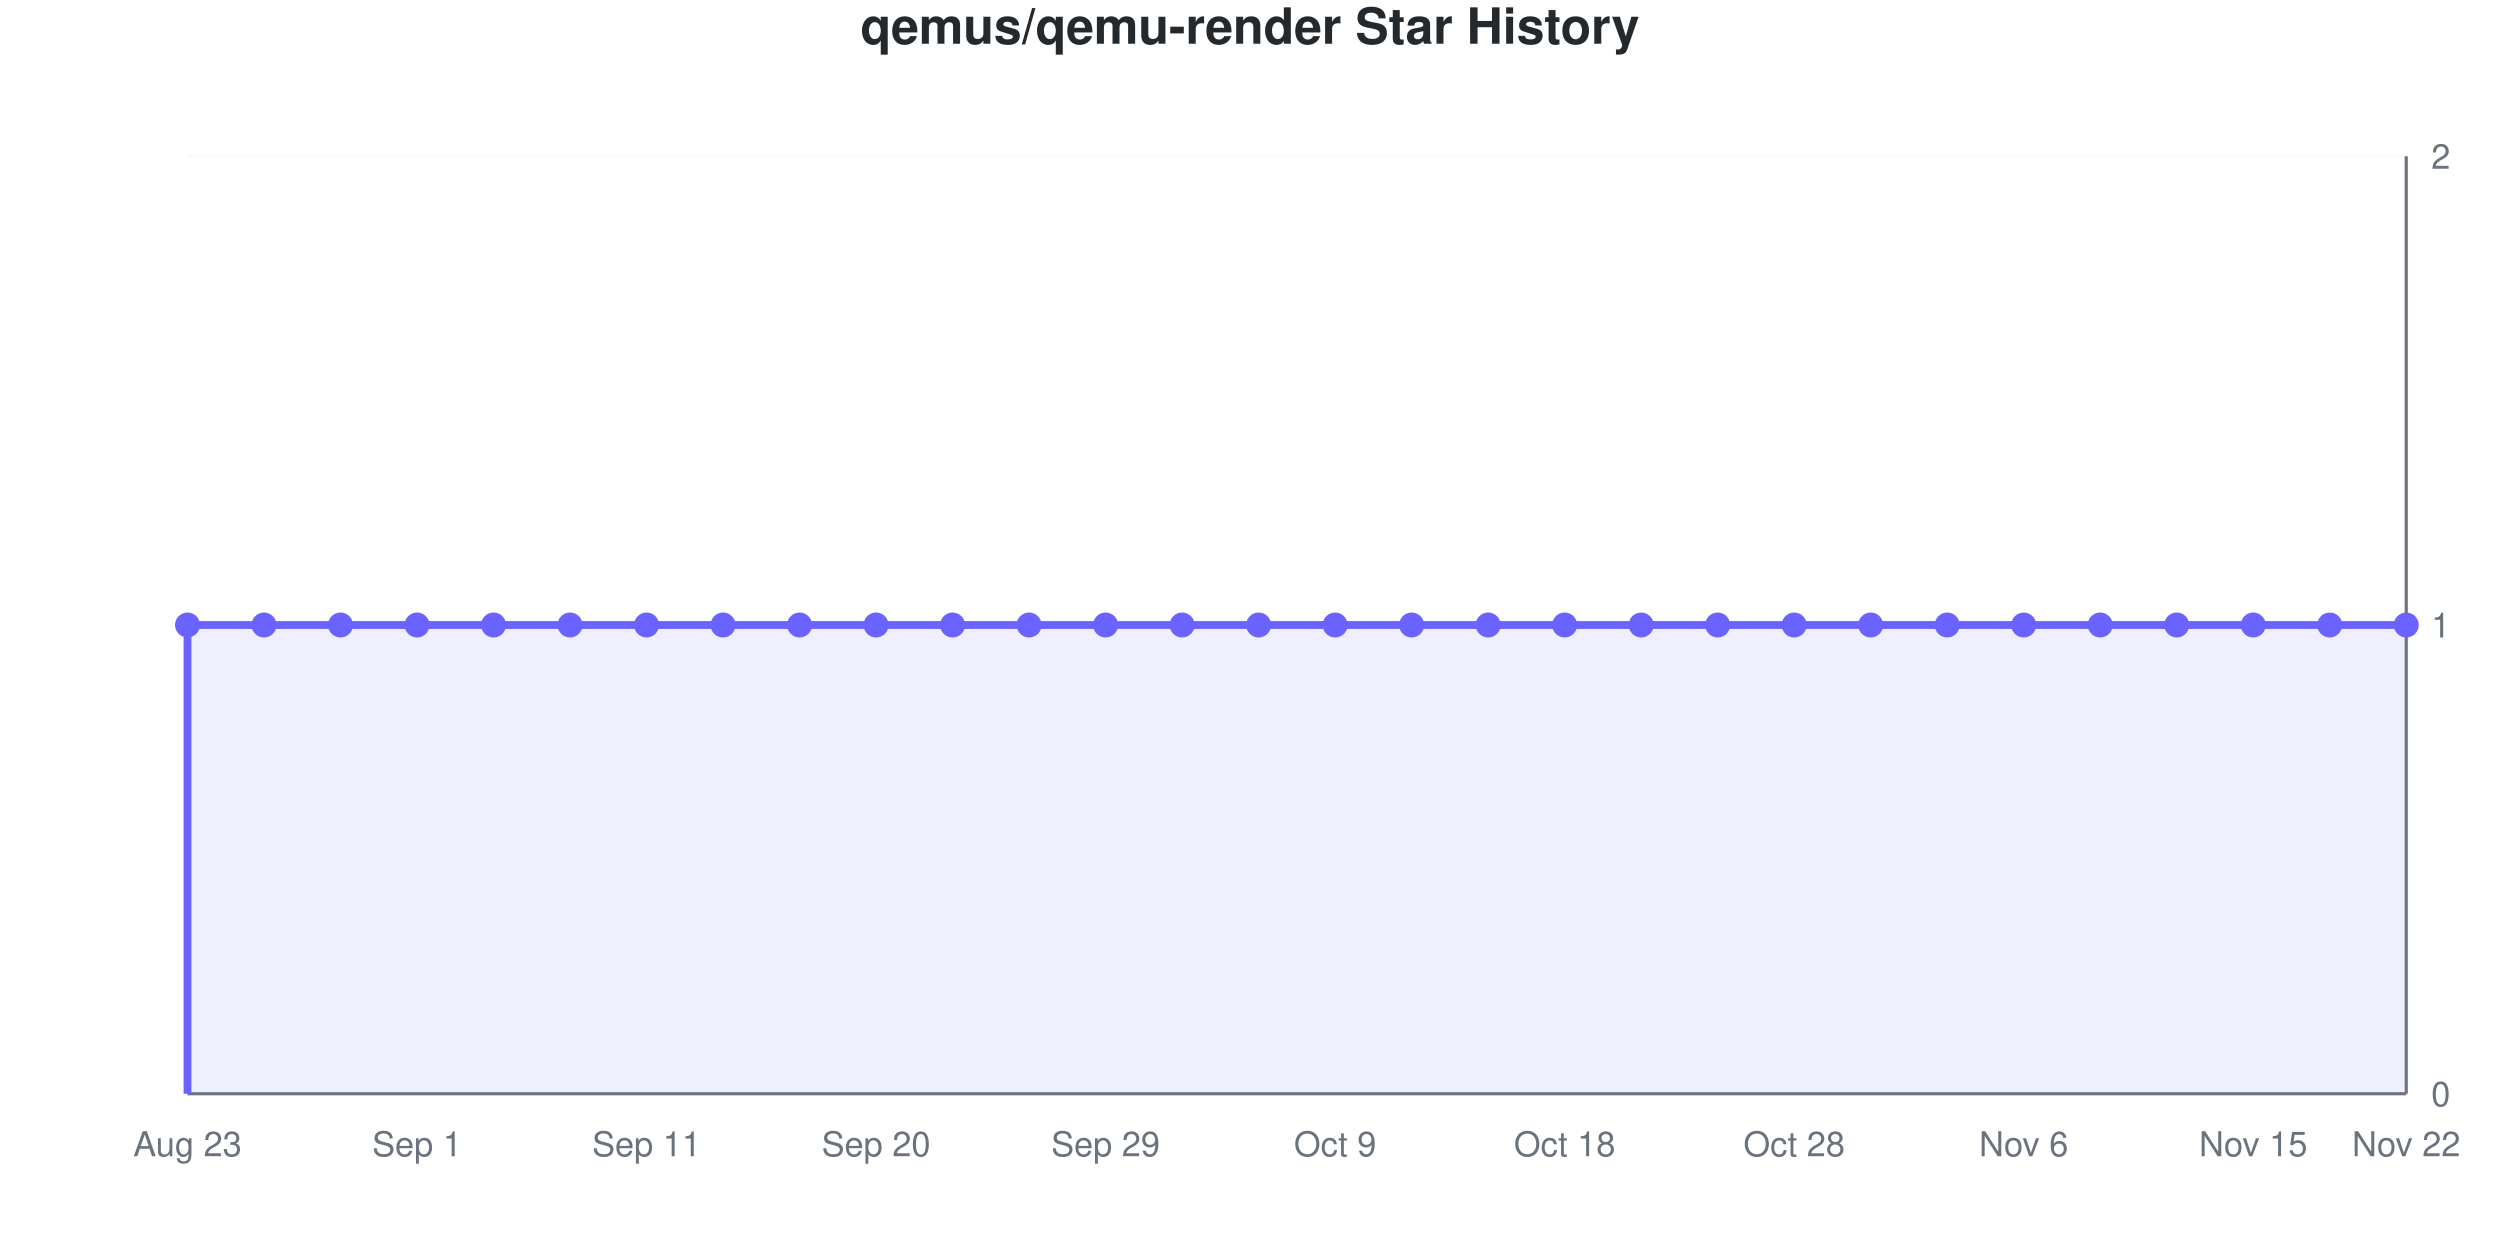
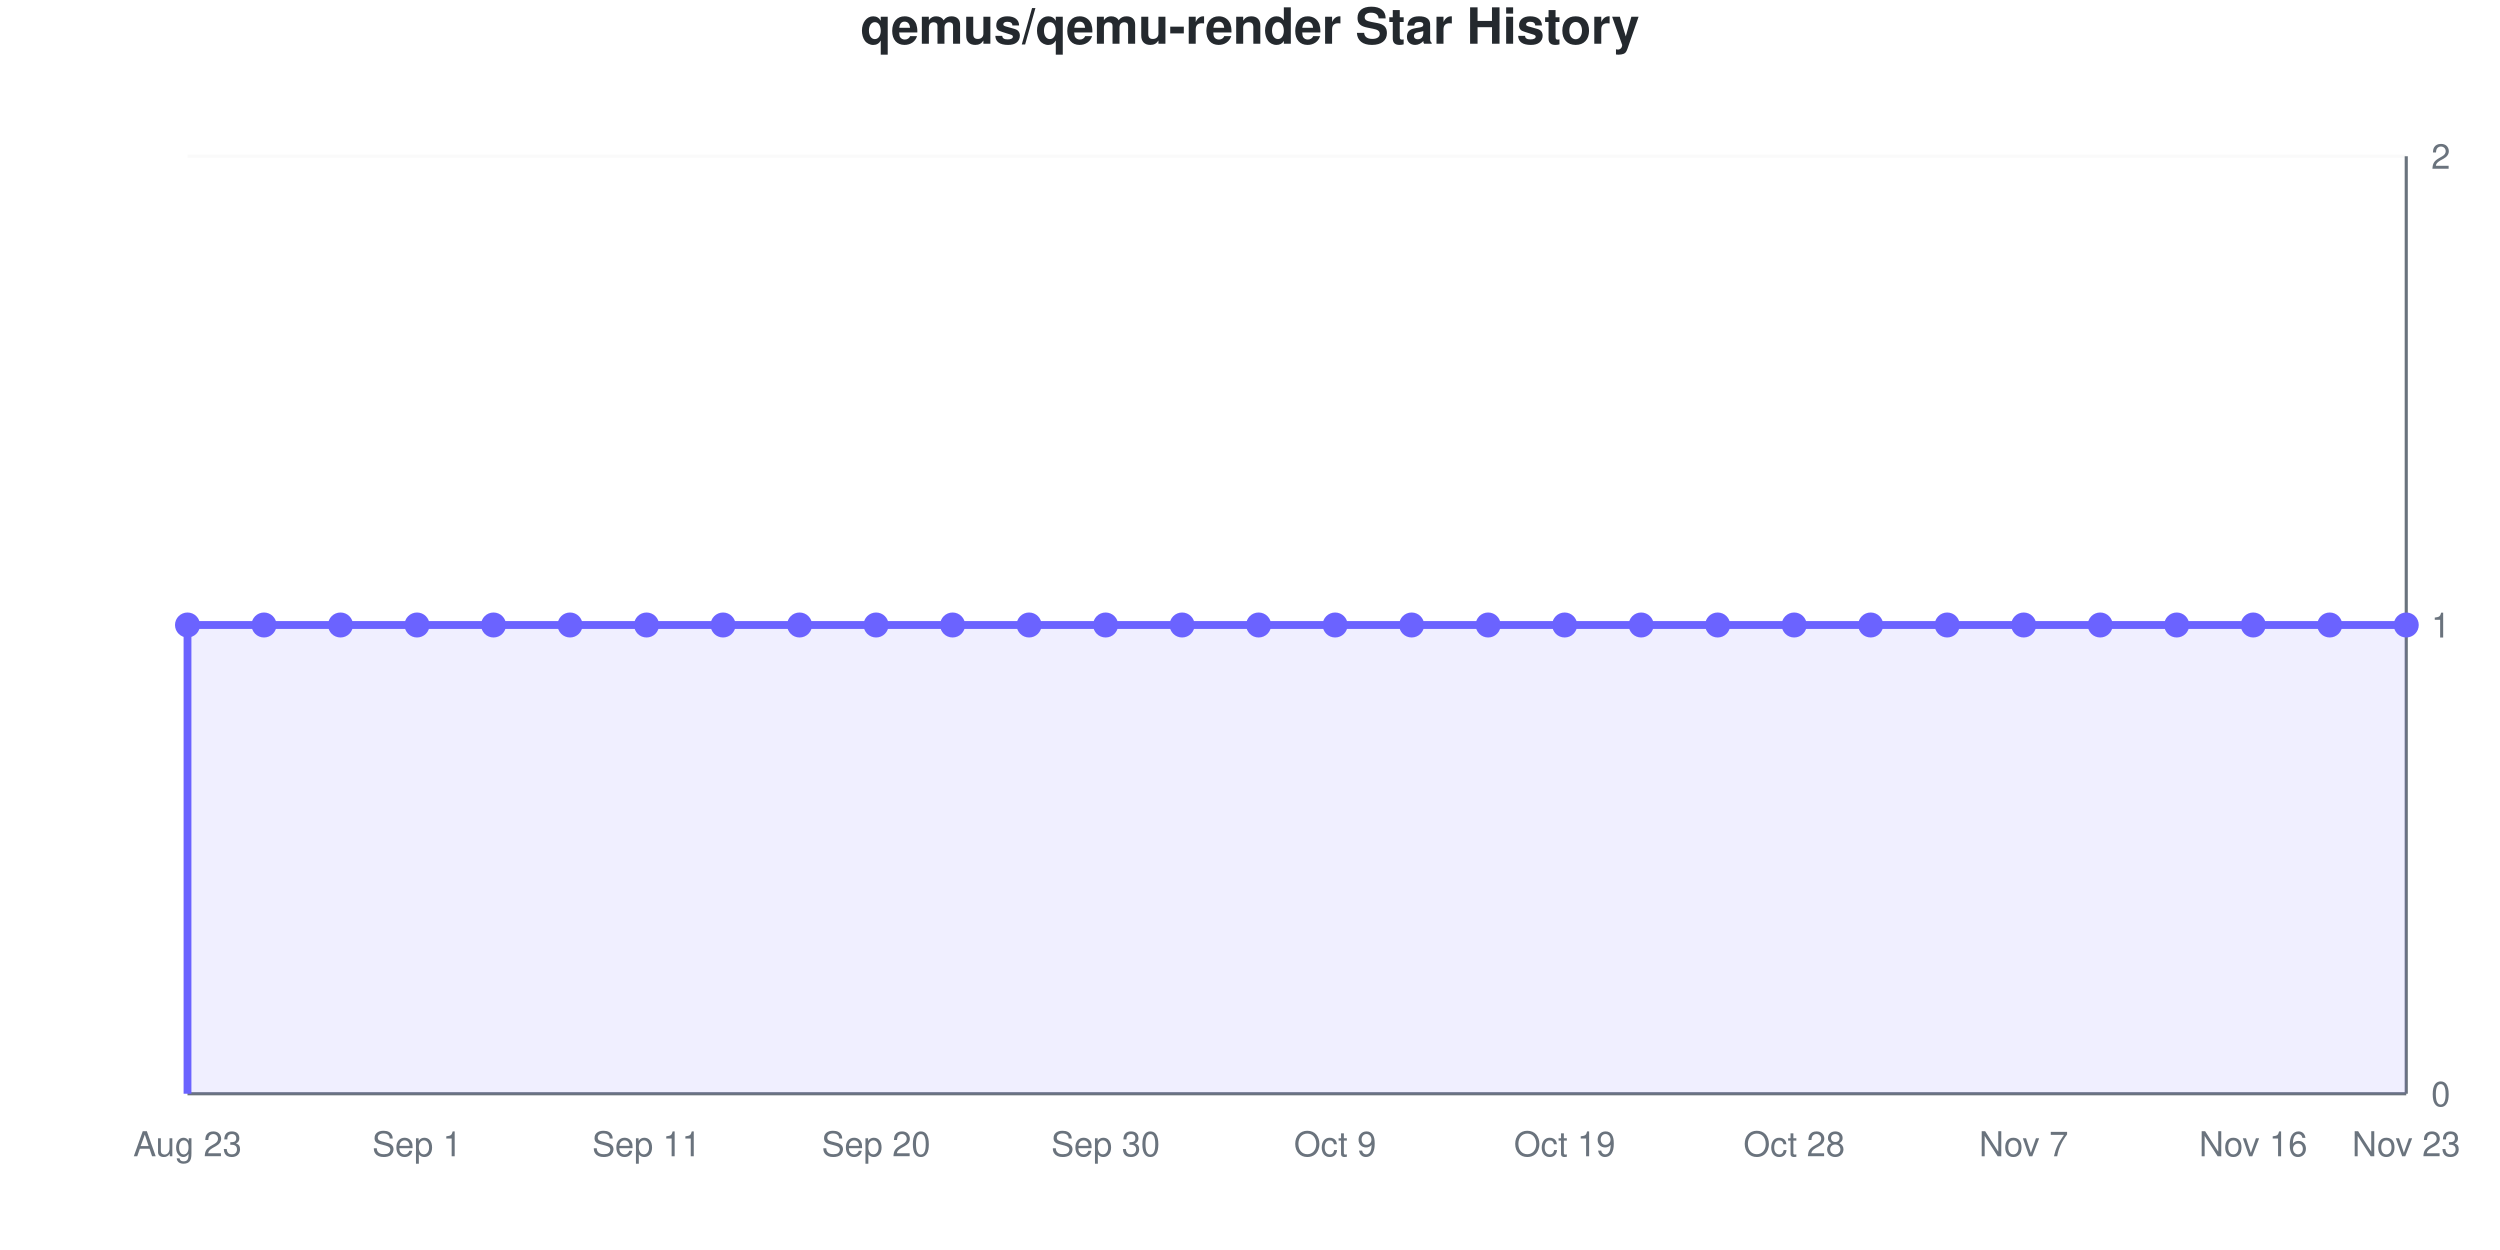
<svg xmlns="http://www.w3.org/2000/svg" viewBox="0 0 800 400" width="800" height="400" role="img">
  <style>
    @media (prefers-reduced-motion: no-preference) {
      @keyframes drawLine {
        to { stroke-dashoffset: 0; }
      }
      @keyframes fadeInPoint {
        0% { opacity: 0; }
        100% { opacity: 1; }
      }
      .data-line-0 {
        stroke-dasharray: 1290;
        stroke-dashoffset: 1290;
        animation: drawLine 2s ease-out forwards;
      }
      .data-point {
        opacity: 0;
        animation: fadeInPoint 0.5s ease-out forwards;
      }
    }
    .chart-bg { fill: #fff; }
    .chart-text { fill: #24292e; }
    .chart-muted { fill: #6a737d; }
    .chart-grid { stroke: #eee; }
    .chart-axis { stroke: #6a737d; }
    @media (prefers-color-scheme: dark) {
      .chart-bg { fill: #0d1117; }
      .chart-text { fill: #e6edf3; }
      .chart-muted { fill: #8b949e; }
      .chart-grid { stroke: #21262d; }
      .chart-axis { stroke: #8b949e; }
    }
  </style>
  <rect width="800" height="400" class="chart-bg" />
  <text x="400" y="14" text-anchor="middle" class="chart-text" font-size="16" font-weight="bold" font-family="-apple-system, BlinkMacSystemFont, 'Segoe UI', Helvetica, Arial, sans-serif">qemus/qemu-render Star History</text>
  <g class="grid">
    <line x1="60" y1="350" x2="770" y2="350" class="chart-grid" stroke-opacity="0.3" />
    <text x="778" y="354" text-anchor="start" class="chart-muted" font-size="11" font-family="-apple-system, BlinkMacSystemFont, 'Segoe UI', Helvetica, Arial, sans-serif">0</text>
    <line x1="60" y1="200" x2="770" y2="200" class="chart-grid" stroke-opacity="0.3" />
    <text x="778" y="204" text-anchor="start" class="chart-muted" font-size="11" font-family="-apple-system, BlinkMacSystemFont, 'Segoe UI', Helvetica, Arial, sans-serif">1</text>
    <line x1="60" y1="50" x2="770" y2="50" class="chart-grid" stroke-opacity="0.3" />
    <text x="778" y="54" text-anchor="start" class="chart-muted" font-size="11" font-family="-apple-system, BlinkMacSystemFont, 'Segoe UI', Helvetica, Arial, sans-serif">2</text>
  </g>
  <g class="milestones">
    
  </g>
  <g class="x-axis">
    <text x="60" y="370" text-anchor="middle" class="chart-muted" font-size="11" font-family="-apple-system, BlinkMacSystemFont, 'Segoe UI', Helvetica, Arial, sans-serif">Aug 23</text>
    <text x="133.448" y="370" text-anchor="middle" class="chart-muted" font-size="11" font-family="-apple-system, BlinkMacSystemFont, 'Segoe UI', Helvetica, Arial, sans-serif">Sep 1</text>
    <text x="206.897" y="370" text-anchor="middle" class="chart-muted" font-size="11" font-family="-apple-system, BlinkMacSystemFont, 'Segoe UI', Helvetica, Arial, sans-serif">Sep 11</text>
    <text x="280.345" y="370" text-anchor="middle" class="chart-muted" font-size="11" font-family="-apple-system, BlinkMacSystemFont, 'Segoe UI', Helvetica, Arial, sans-serif">Sep 20</text>
-     <text x="353.793" y="370" text-anchor="middle" class="chart-muted" font-size="11" font-family="-apple-system, BlinkMacSystemFont, 'Segoe UI', Helvetica, Arial, sans-serif">Sep 29</text>
+     <text x="353.793" y="370" text-anchor="middle" class="chart-muted" font-size="11" font-family="-apple-system, BlinkMacSystemFont, 'Segoe UI', Helvetica, Arial, sans-serif">Sep 30</text>
    <text x="427.241" y="370" text-anchor="middle" class="chart-muted" font-size="11" font-family="-apple-system, BlinkMacSystemFont, 'Segoe UI', Helvetica, Arial, sans-serif">Oct 9</text>
-     <text x="500.69" y="370" text-anchor="middle" class="chart-muted" font-size="11" font-family="-apple-system, BlinkMacSystemFont, 'Segoe UI', Helvetica, Arial, sans-serif">Oct 18</text>
+     <text x="500.69" y="370" text-anchor="middle" class="chart-muted" font-size="11" font-family="-apple-system, BlinkMacSystemFont, 'Segoe UI', Helvetica, Arial, sans-serif">Oct 19</text>
    <text x="574.138" y="370" text-anchor="middle" class="chart-muted" font-size="11" font-family="-apple-system, BlinkMacSystemFont, 'Segoe UI', Helvetica, Arial, sans-serif">Oct 28</text>
-     <text x="647.586" y="370" text-anchor="middle" class="chart-muted" font-size="11" font-family="-apple-system, BlinkMacSystemFont, 'Segoe UI', Helvetica, Arial, sans-serif">Nov 6</text>
-     <text x="721.034" y="370" text-anchor="middle" class="chart-muted" font-size="11" font-family="-apple-system, BlinkMacSystemFont, 'Segoe UI', Helvetica, Arial, sans-serif">Nov 15</text>
-     <text x="770" y="370" text-anchor="middle" class="chart-muted" font-size="11" font-family="-apple-system, BlinkMacSystemFont, 'Segoe UI', Helvetica, Arial, sans-serif">Nov 22</text>
+     <text x="647.586" y="370" text-anchor="middle" class="chart-muted" font-size="11" font-family="-apple-system, BlinkMacSystemFont, 'Segoe UI', Helvetica, Arial, sans-serif">Nov 7</text>
+     <text x="721.034" y="370" text-anchor="middle" class="chart-muted" font-size="11" font-family="-apple-system, BlinkMacSystemFont, 'Segoe UI', Helvetica, Arial, sans-serif">Nov 16</text>
+     <text x="770" y="370" text-anchor="middle" class="chart-muted" font-size="11" font-family="-apple-system, BlinkMacSystemFont, 'Segoe UI', Helvetica, Arial, sans-serif">Nov 23</text>
  </g>
  <line x1="770" y1="50" x2="770" y2="350" class="chart-axis" stroke-width="1" />
  <line x1="60" y1="350" x2="770" y2="350" class="chart-axis" stroke-width="1" />
  <path d="M60,350 L60,200 C68.161,200 76.322,200 84.483,200 C92.644,200 100.805,200 108.966,200 C117.126,200 125.287,200 133.448,200 C141.609,200 149.77,200 157.931,200 C166.092,200 174.253,200 182.414,200 C190.575,200 198.736,200 206.897,200 C215.057,200 223.218,200 231.379,200 C239.54,200 247.701,200 255.862,200 C264.023,200 272.184,200 280.345,200 C288.506,200 296.667,200 304.828,200 C312.989,200 321.149,200 329.31,200 C337.471,200 345.632,200 353.793,200 C361.954,200 370.115,200 378.276,200 C386.437,200 394.598,200 402.759,200 C410.92,200 419.08,200 427.241,200 C435.402,200 443.563,200 451.724,200 C459.885,200 468.046,200 476.207,200 C484.368,200 492.529,200 500.69,200 C508.851,200 517.011,200 525.172,200 C533.333,200 541.494,200 549.655,200 C557.816,200 565.977,200 574.138,200 C582.299,200 590.46,200 598.621,200 C606.782,200 614.943,200 623.103,200 C631.264,200 639.425,200 647.586,200 C655.747,200 663.908,200 672.069,200 C680.23,200 688.391,200 696.552,200 C704.713,200 712.874,200 721.034,200 C729.195,200 737.356,200 745.517,200 C753.678,200 761.839,200 770,200 L770,350 L60,350 Z" fill="#6b63ff" fill-opacity="0.1" />
  <path d="M60,350 L60,200 C68.161,200 76.322,200 84.483,200 C92.644,200 100.805,200 108.966,200 C117.126,200 125.287,200 133.448,200 C141.609,200 149.77,200 157.931,200 C166.092,200 174.253,200 182.414,200 C190.575,200 198.736,200 206.897,200 C215.057,200 223.218,200 231.379,200 C239.54,200 247.701,200 255.862,200 C264.023,200 272.184,200 280.345,200 C288.506,200 296.667,200 304.828,200 C312.989,200 321.149,200 329.31,200 C337.471,200 345.632,200 353.793,200 C361.954,200 370.115,200 378.276,200 C386.437,200 394.598,200 402.759,200 C410.92,200 419.08,200 427.241,200 C435.402,200 443.563,200 451.724,200 C459.885,200 468.046,200 476.207,200 C484.368,200 492.529,200 500.69,200 C508.851,200 517.011,200 525.172,200 C533.333,200 541.494,200 549.655,200 C557.816,200 565.977,200 574.138,200 C582.299,200 590.46,200 598.621,200 C606.782,200 614.943,200 623.103,200 C631.264,200 639.425,200 647.586,200 C655.747,200 663.908,200 672.069,200 C680.23,200 688.391,200 696.552,200 C704.713,200 712.874,200 721.034,200 C729.195,200 737.356,200 745.517,200 C753.678,200 761.839,200 770,200" fill="none" stroke="#6b63ff" stroke-width="2.5" class="data-line-0" />
  <g class="points">
    <circle cx="60" cy="200" r="4" fill="#6b63ff" class="data-point" style="animation-delay: 1.50s" />
    <circle cx="84.483" cy="200" r="4" fill="#6b63ff" class="data-point" style="animation-delay: 1.55s" />
    <circle cx="108.966" cy="200" r="4" fill="#6b63ff" class="data-point" style="animation-delay: 1.60s" />
    <circle cx="133.448" cy="200" r="4" fill="#6b63ff" class="data-point" style="animation-delay: 1.65s" />
    <circle cx="157.931" cy="200" r="4" fill="#6b63ff" class="data-point" style="animation-delay: 1.70s" />
    <circle cx="182.414" cy="200" r="4" fill="#6b63ff" class="data-point" style="animation-delay: 1.75s" />
    <circle cx="206.897" cy="200" r="4" fill="#6b63ff" class="data-point" style="animation-delay: 1.80s" />
    <circle cx="231.379" cy="200" r="4" fill="#6b63ff" class="data-point" style="animation-delay: 1.85s" />
    <circle cx="255.862" cy="200" r="4" fill="#6b63ff" class="data-point" style="animation-delay: 1.90s" />
    <circle cx="280.345" cy="200" r="4" fill="#6b63ff" class="data-point" style="animation-delay: 1.95s" />
    <circle cx="304.828" cy="200" r="4" fill="#6b63ff" class="data-point" style="animation-delay: 2.00s" />
    <circle cx="329.31" cy="200" r="4" fill="#6b63ff" class="data-point" style="animation-delay: 2.05s" />
    <circle cx="353.793" cy="200" r="4" fill="#6b63ff" class="data-point" style="animation-delay: 2.10s" />
    <circle cx="378.276" cy="200" r="4" fill="#6b63ff" class="data-point" style="animation-delay: 2.15s" />
    <circle cx="402.759" cy="200" r="4" fill="#6b63ff" class="data-point" style="animation-delay: 2.20s" />
    <circle cx="427.241" cy="200" r="4" fill="#6b63ff" class="data-point" style="animation-delay: 2.25s" />
    <circle cx="451.724" cy="200" r="4" fill="#6b63ff" class="data-point" style="animation-delay: 2.30s" />
    <circle cx="476.207" cy="200" r="4" fill="#6b63ff" class="data-point" style="animation-delay: 2.35s" />
    <circle cx="500.69" cy="200" r="4" fill="#6b63ff" class="data-point" style="animation-delay: 2.40s" />
    <circle cx="525.172" cy="200" r="4" fill="#6b63ff" class="data-point" style="animation-delay: 2.45s" />
    <circle cx="549.655" cy="200" r="4" fill="#6b63ff" class="data-point" style="animation-delay: 2.50s" />
    <circle cx="574.138" cy="200" r="4" fill="#6b63ff" class="data-point" style="animation-delay: 2.55s" />
    <circle cx="598.621" cy="200" r="4" fill="#6b63ff" class="data-point" style="animation-delay: 2.60s" />
    <circle cx="623.103" cy="200" r="4" fill="#6b63ff" class="data-point" style="animation-delay: 2.65s" />
    <circle cx="647.586" cy="200" r="4" fill="#6b63ff" class="data-point" style="animation-delay: 2.70s" />
    <circle cx="672.069" cy="200" r="4" fill="#6b63ff" class="data-point" style="animation-delay: 2.75s" />
    <circle cx="696.552" cy="200" r="4" fill="#6b63ff" class="data-point" style="animation-delay: 2.80s" />
    <circle cx="721.034" cy="200" r="4" fill="#6b63ff" class="data-point" style="animation-delay: 2.85s" />
    <circle cx="745.517" cy="200" r="4" fill="#6b63ff" class="data-point" style="animation-delay: 2.90s" />
    <circle cx="770" cy="200" r="4" fill="#6b63ff" class="data-point" style="animation-delay: 2.95s" />
  </g>
</svg>
